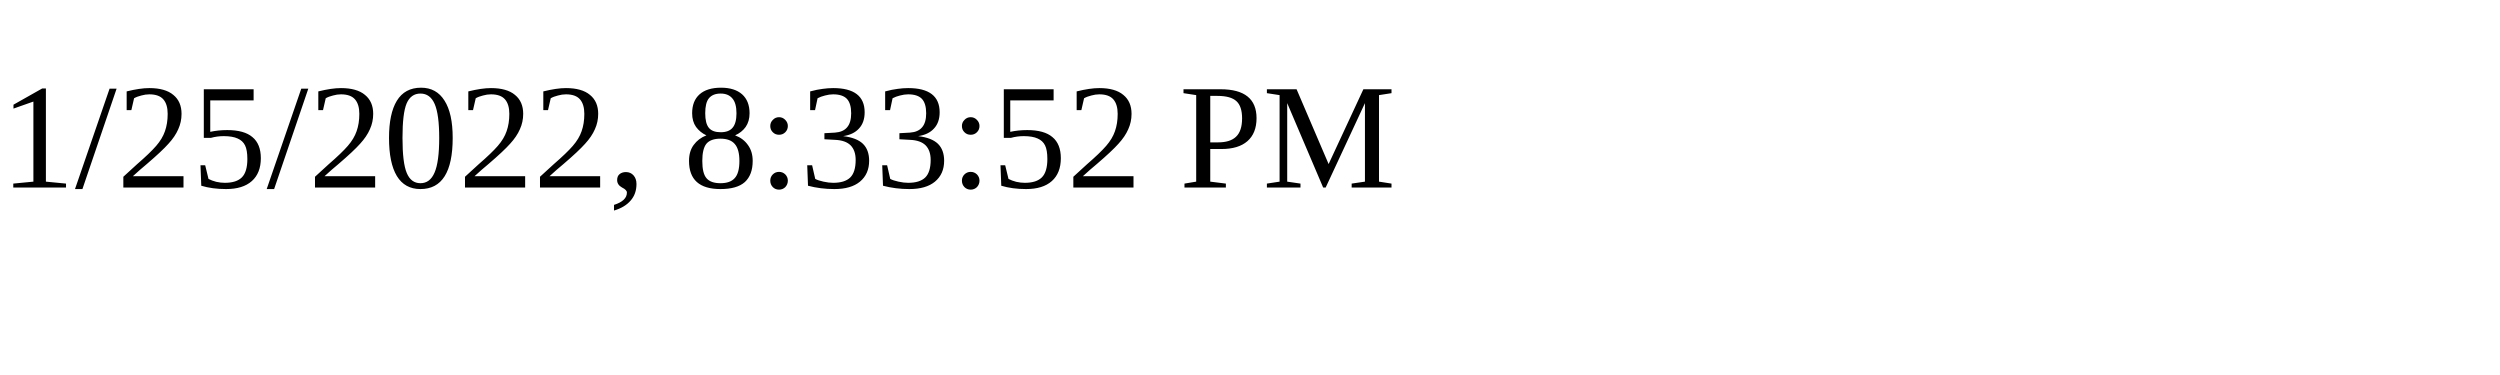
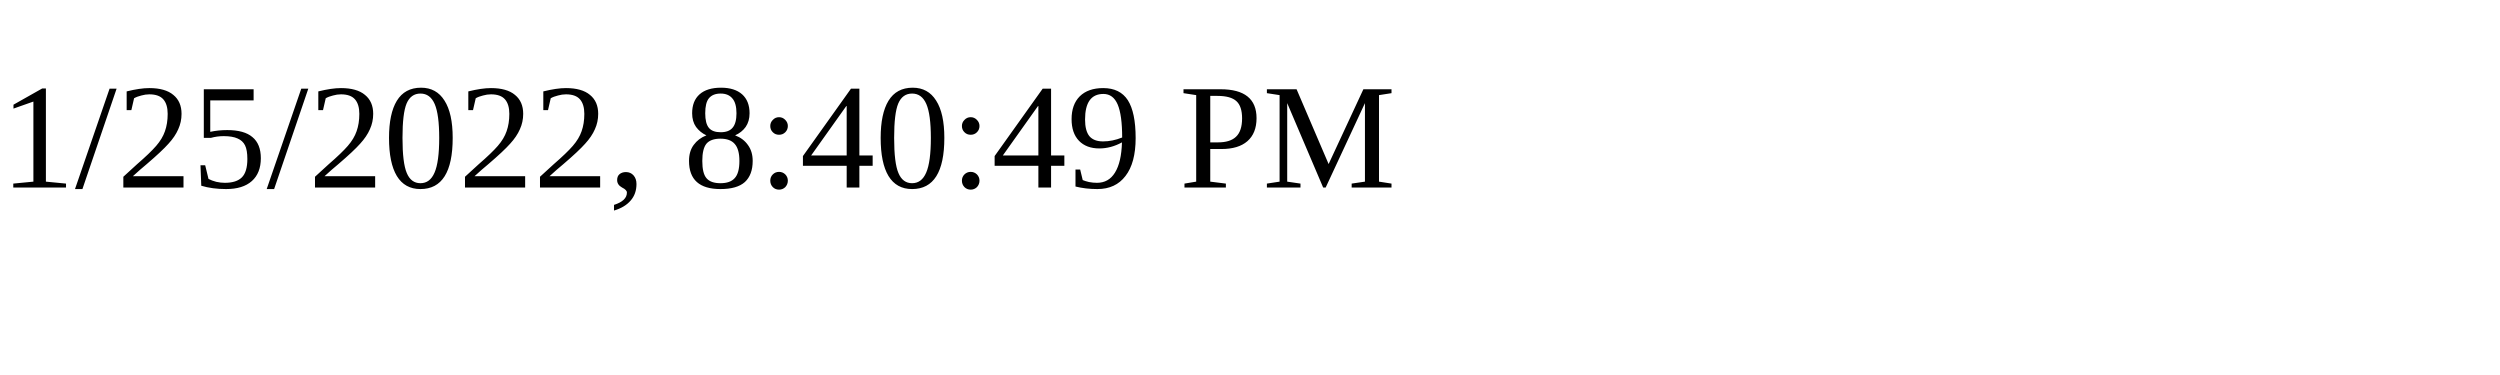
<svg xmlns="http://www.w3.org/2000/svg" height="30" width="200">
-   <text x="0" y="15">1/25/2022, 8:33:52 PM</text>
+   <text x="0" y="15">1/25/2022, 8:40:49 PM</text>
</svg>
